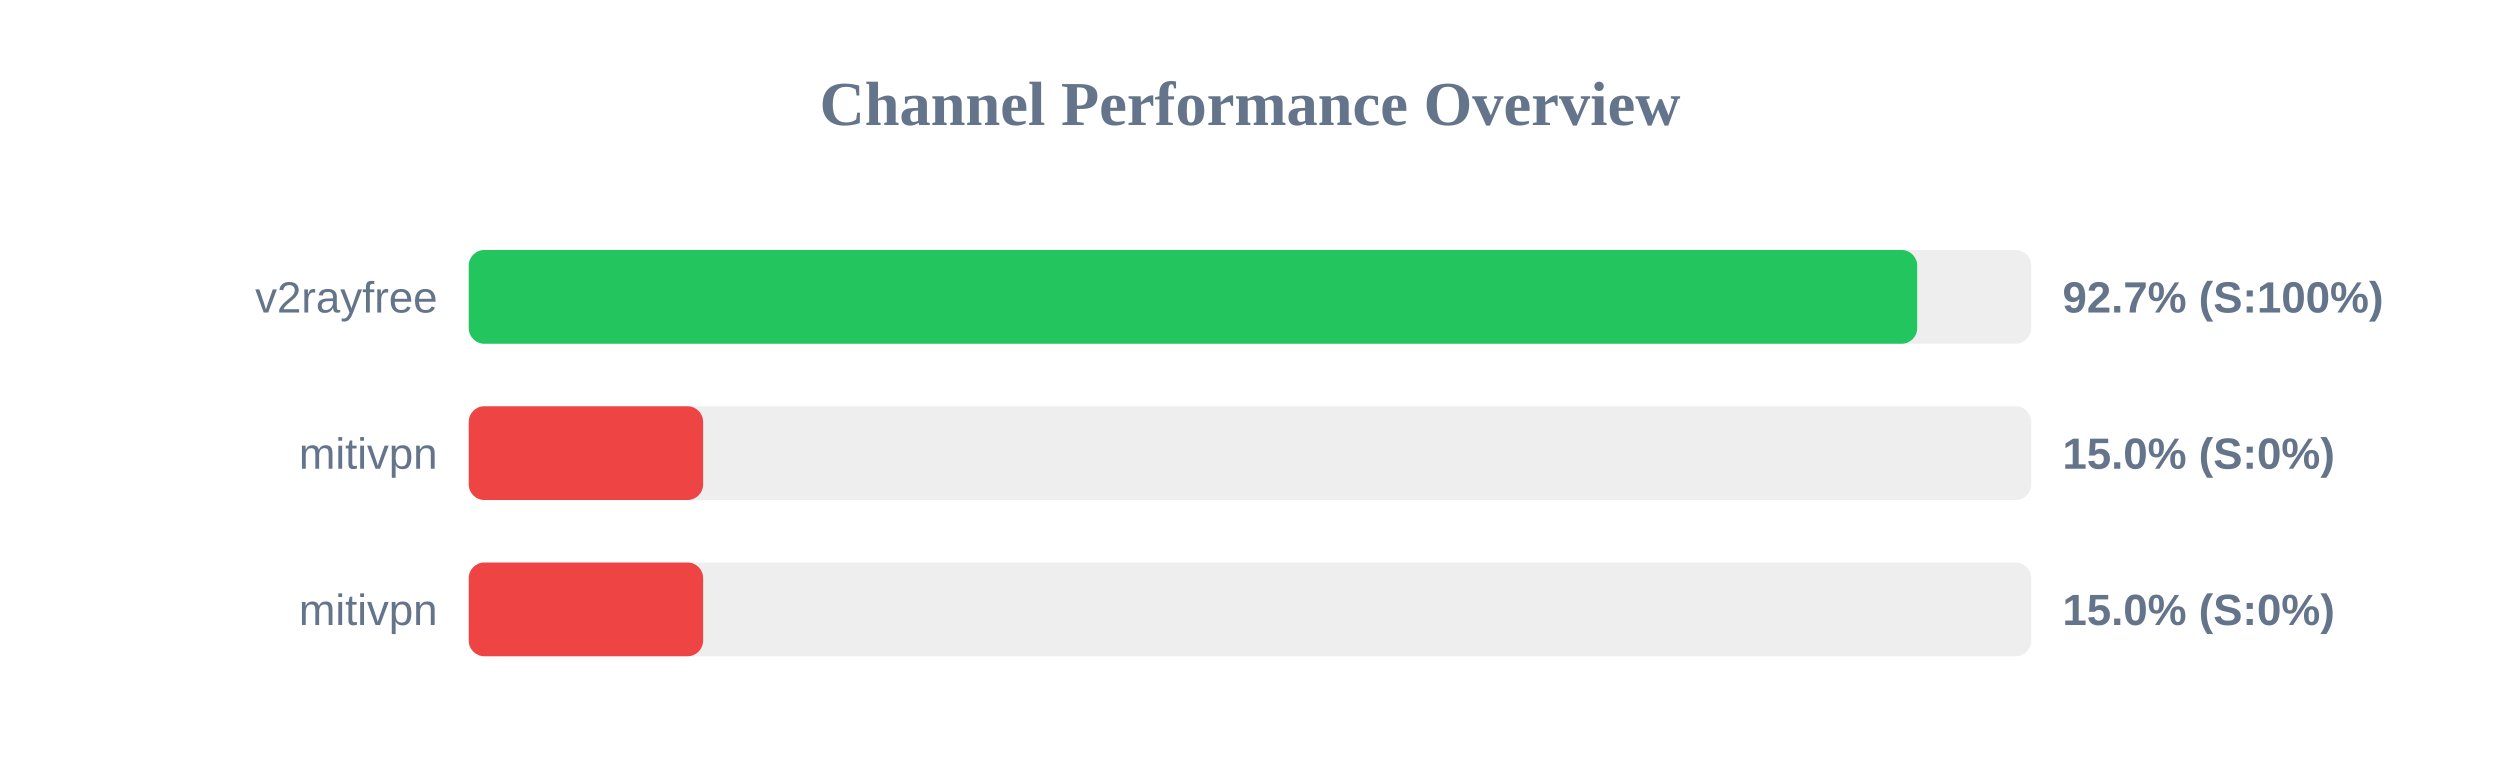
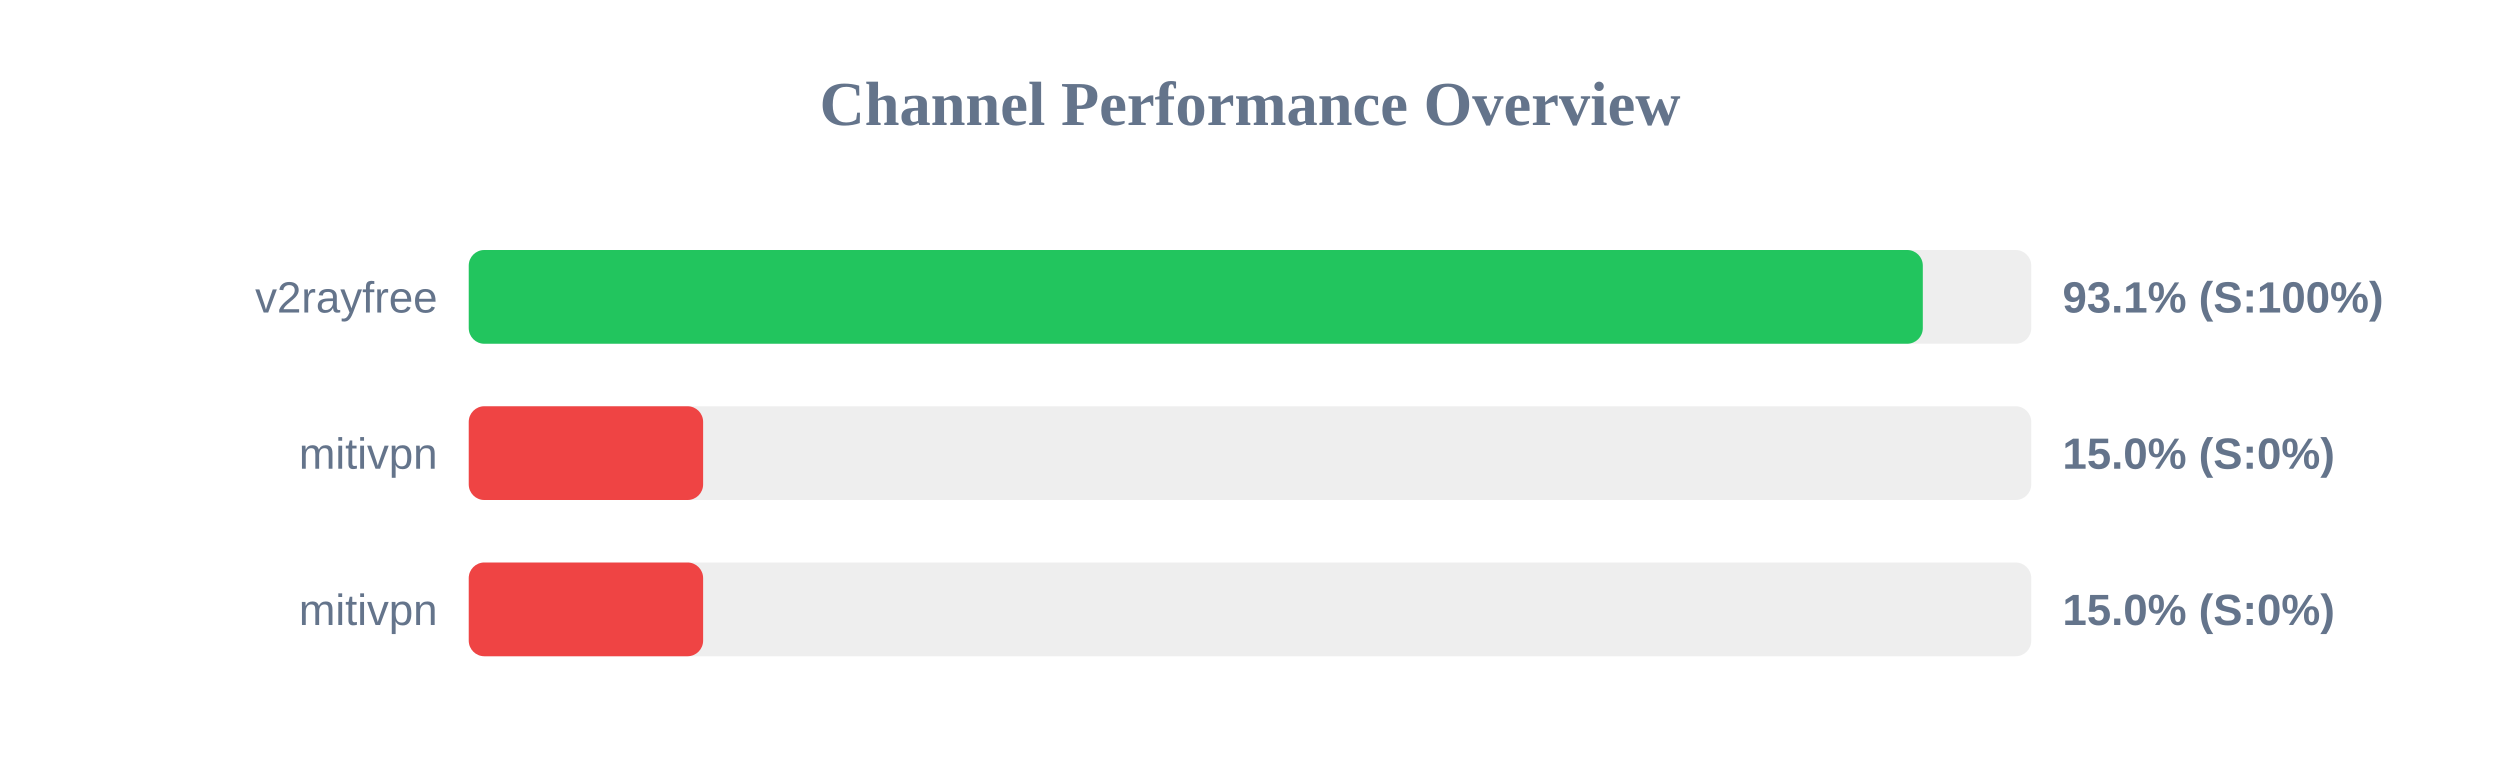
<svg xmlns="http://www.w3.org/2000/svg" width="800" height="250" version="1.1">
  <style>
        .row { font: 14px Arial; fill: #64748b; }
        .score { font: bold 14px Arial; fill: #64748b; }
    </style>
  <text x="400" y="40" text-anchor="middle" font-size="20px" font-weight="bold" fill="#64748b">Channel Performance Overview</text>
  <rect x="150" y="80" width="500" height="30" fill="#eee" rx="5" />
-   <rect x="150" y="80" width="463.5" height="30" fill="#22c55e" rx="5" />
+   <rect x="150" y="80" width="465.3" height="30" fill="#22c55e" rx="5" />
  <text x="140" y="100" text-anchor="end" class="row">v2rayfree</text>
-   <text x="660" y="100" text-anchor="start" class="score">92.7% (S:100%)</text>
+   <text x="660" y="100" text-anchor="start" class="score">93.1% (S:100%)</text>
  <rect x="150" y="130" width="500" height="30" fill="#eee" rx="5" />
  <rect x="150" y="130" width="75.0" height="30" fill="#ef4444" rx="5" />
  <text x="140" y="150" text-anchor="end" class="row">mitivpn</text>
  <text x="660" y="150" text-anchor="start" class="score">15.0% (S:0%)</text>
  <rect x="150" y="180" width="500" height="30" fill="#eee" rx="5" />
  <rect x="150" y="180" width="75.0" height="30" fill="#ef4444" rx="5" />
  <text x="140" y="200" text-anchor="end" class="row">mitivpn</text>
  <text x="660" y="200" text-anchor="start" class="score">15.0% (S:0%)</text>
</svg>
